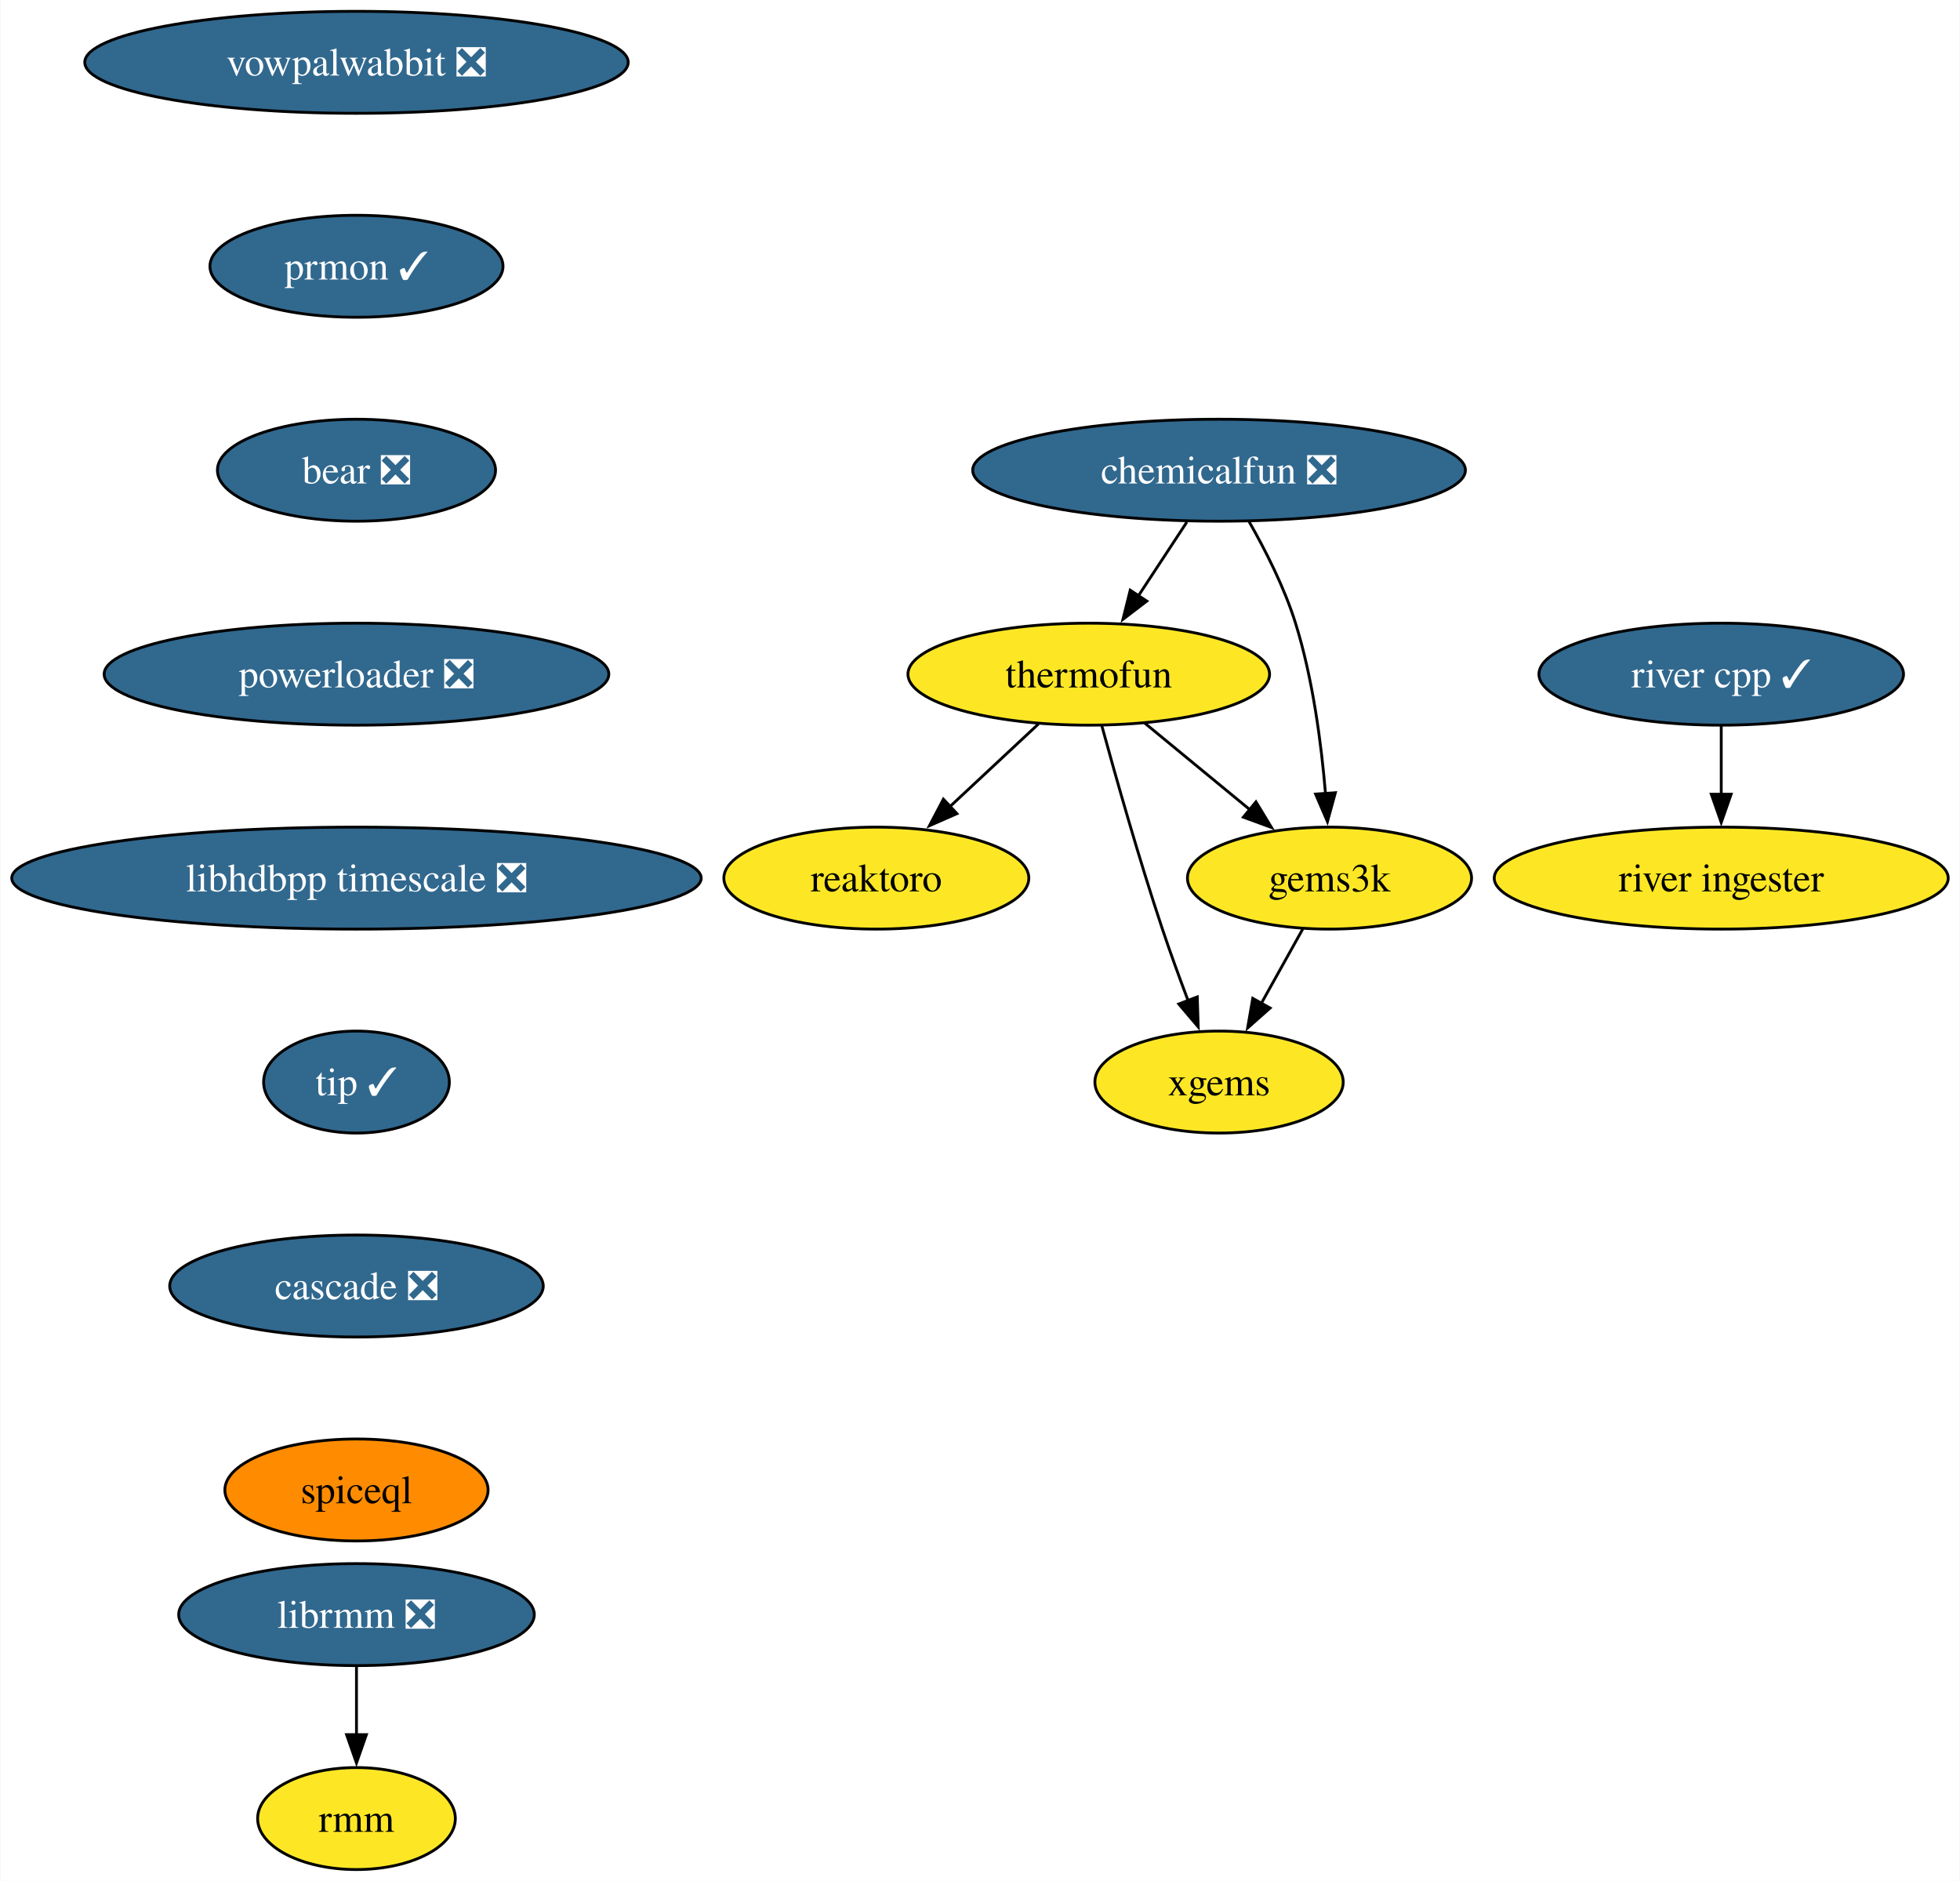
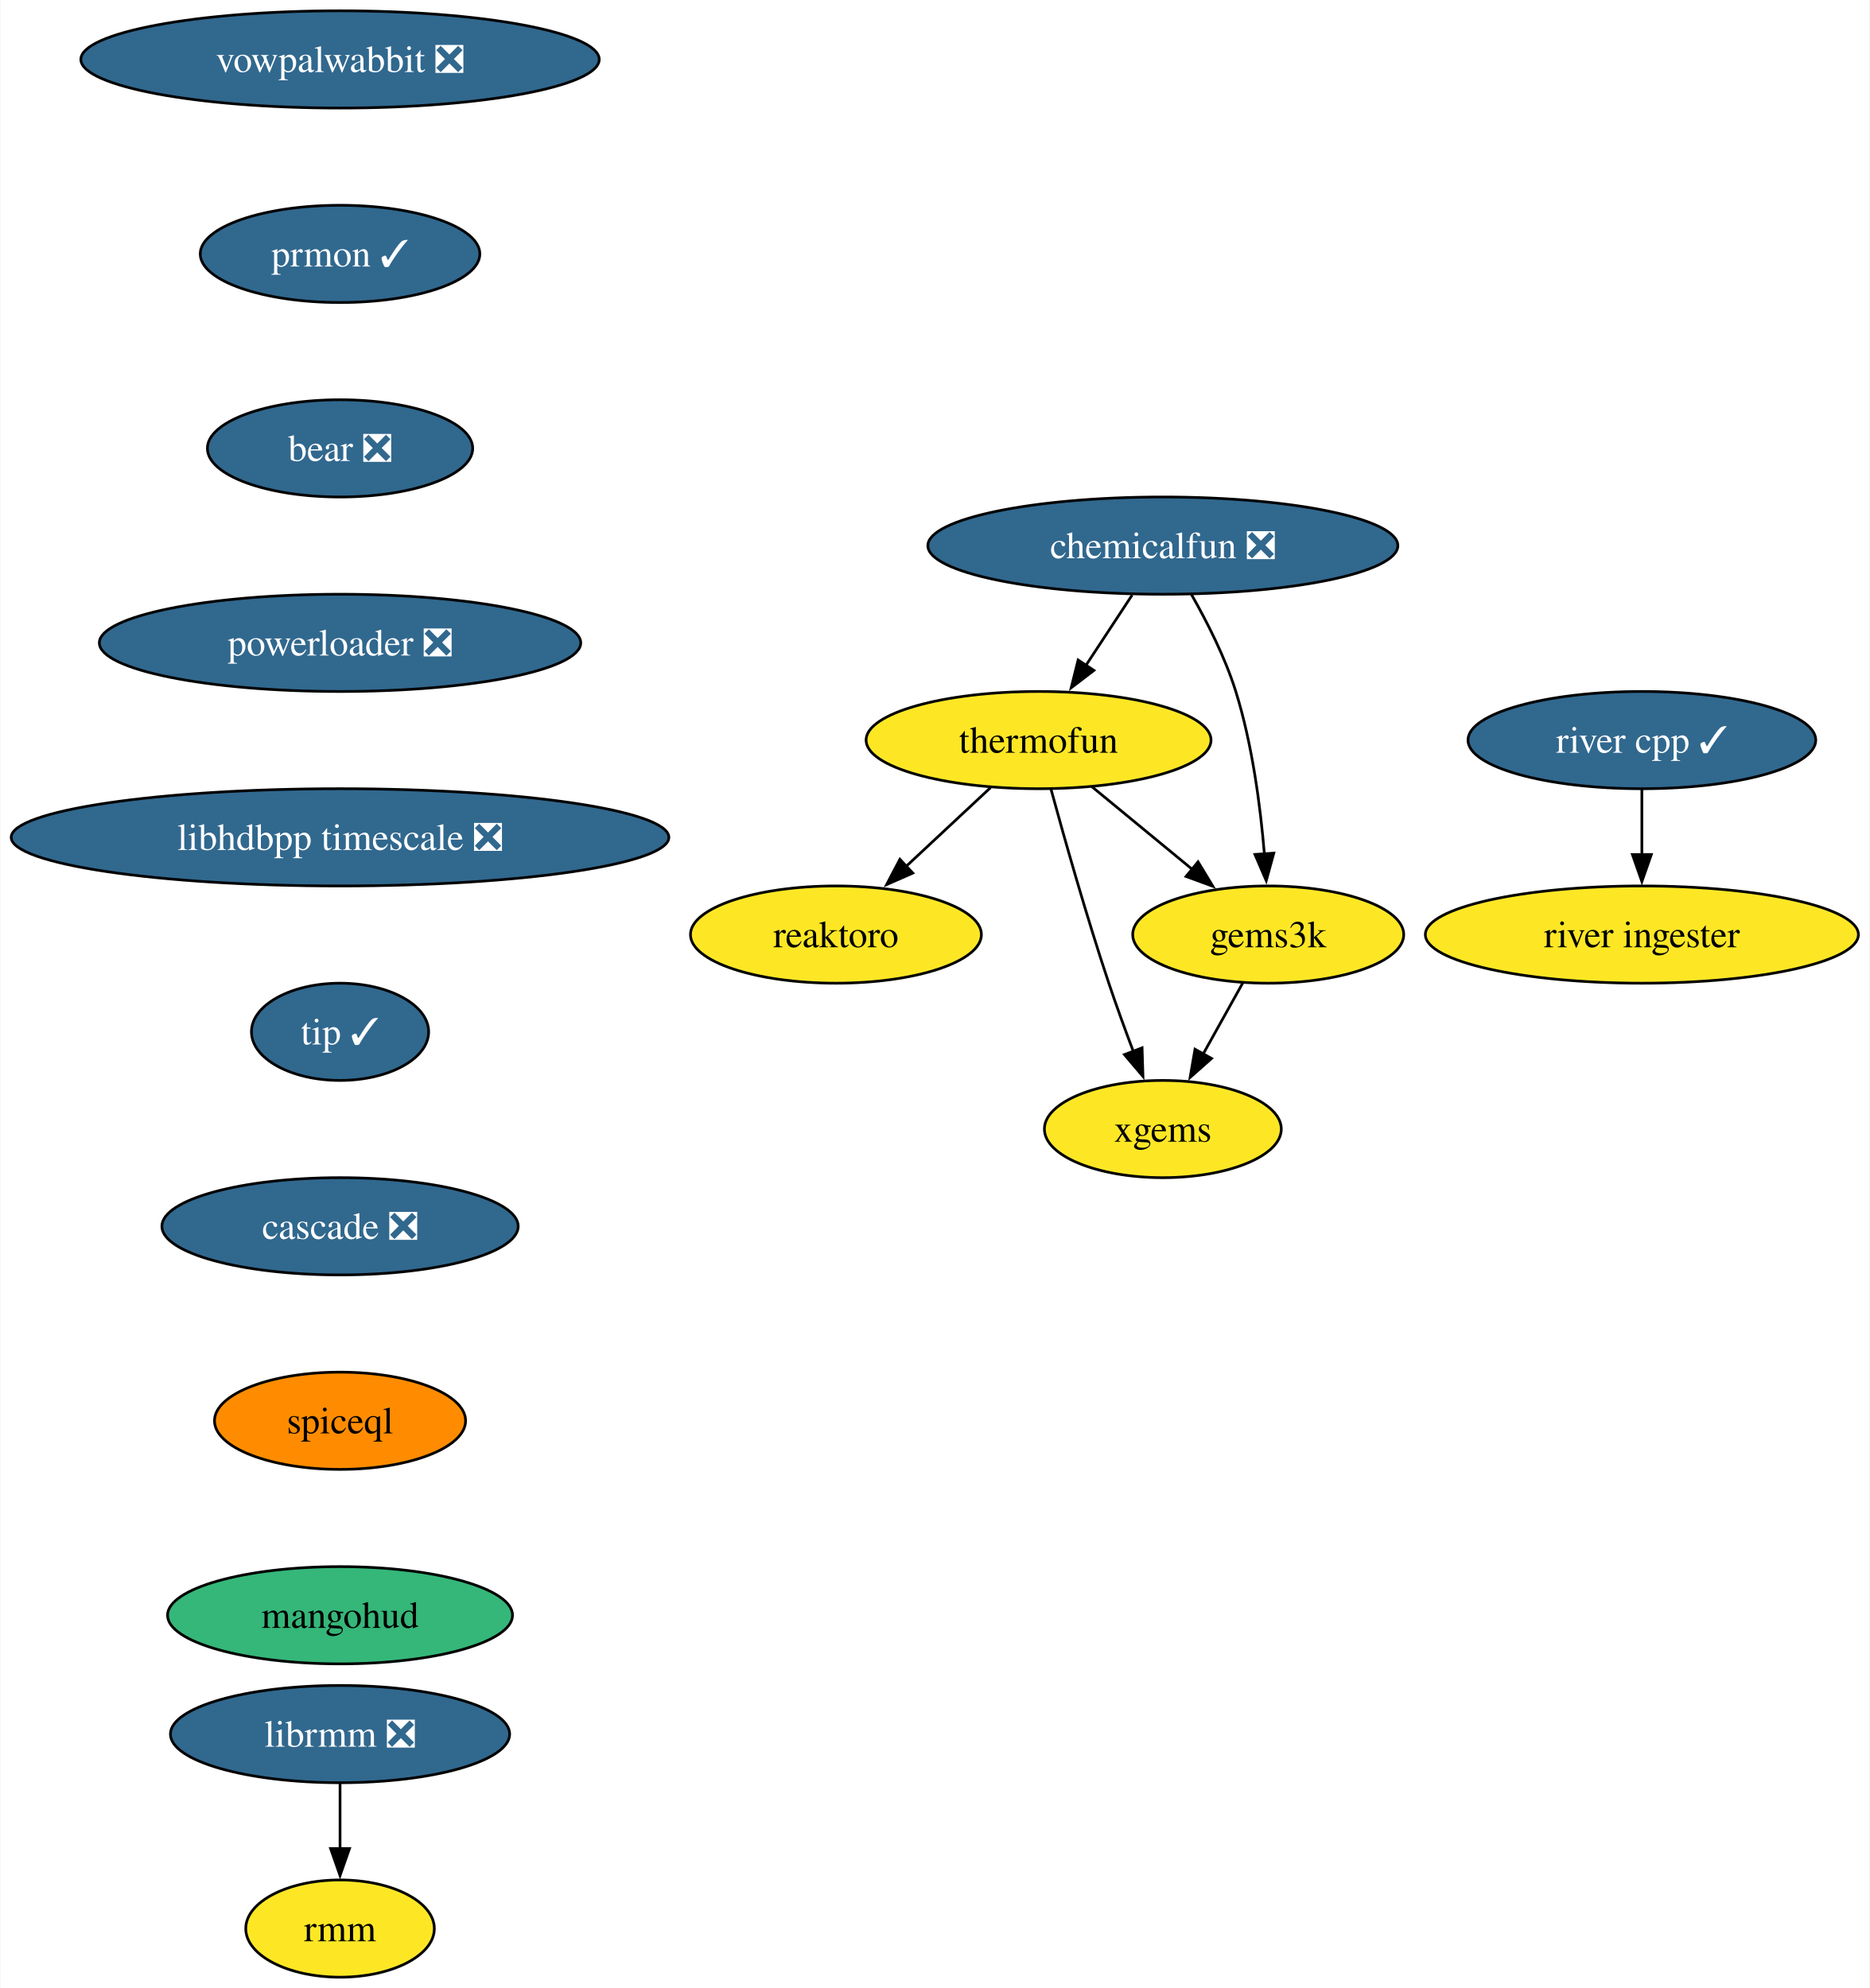
- <svg xmlns="http://www.w3.org/2000/svg" xmlns:xlink="http://www.w3.org/1999/xlink" width="692pt" height="664pt" viewBox="0.00 0.00 691.70 664.00">
-   <g id="graph0" class="graph" transform="scale(1 1) rotate(0) translate(4 660)">
-     <polygon fill="white" stroke="none" points="-4,4 -4,-660 687.7,-660 687.7,4 -4,4" />
+ <svg xmlns="http://www.w3.org/2000/svg" xmlns:xlink="http://www.w3.org/1999/xlink" width="692pt" height="736pt" viewBox="0.00 0.00 691.70 736.00">
+   <g id="graph0" class="graph" transform="scale(1 1) rotate(0) translate(4 732)">
+     <polygon fill="white" stroke="none" points="-4,4 -4,-732 687.7,-732 687.7,4 -4,4" />
    <g id="node1" class="node">
      <g id="a_node1">
        <a xlink:href="https://github.com/conda-forge/reaktoro-feedstock" xlink:title="reaktoro">
-           <ellipse fill="#fde725" stroke="black" cx="305.25" cy="-350" rx="53.84" ry="18" />
-           <text text-anchor="middle" x="305.25" y="-345.32" font-family="Times,serif" font-size="14.00">reaktoro</text>
+           <ellipse fill="#fde725" stroke="black" cx="305.25" cy="-386" rx="53.84" ry="18" />
+           <text text-anchor="middle" x="305.25" y="-381.32" font-family="Times,serif" font-size="14.00">reaktoro</text>
        </a>
      </g>
    </g>
    <g id="node2" class="node">
      <g id="a_node2">
        <a xlink:href="https://github.com/conda-forge/thermofun-feedstock" xlink:title="thermofun">
-           <ellipse fill="#fde725" stroke="black" cx="380.25" cy="-422" rx="63.84" ry="18" />
-           <text text-anchor="middle" x="380.25" y="-417.32" font-family="Times,serif" font-size="14.00">thermofun</text>
+           <ellipse fill="#fde725" stroke="black" cx="380.25" cy="-458" rx="63.84" ry="18" />
+           <text text-anchor="middle" x="380.25" y="-453.32" font-family="Times,serif" font-size="14.00">thermofun</text>
        </a>
      </g>
    </g>
    <g id="edge1" class="edge">
-       <path fill="none" stroke="black" d="M362.48,-404.41C353.14,-395.69 341.52,-384.85 331.19,-375.21" />
-       <polygon fill="black" stroke="black" points="333.7,-372.77 324,-368.5 328.93,-377.88 333.7,-372.77" />
+       <path fill="none" stroke="black" d="M362.48,-440.41C353.14,-431.69 341.52,-420.85 331.19,-411.21" />
+       <polygon fill="black" stroke="black" points="333.7,-408.77 324,-404.5 328.93,-413.88 333.7,-408.77" />
    </g>
    <g id="node3" class="node">
      <g id="a_node3">
        <a xlink:href="https://github.com/conda-forge/gems3k-feedstock" xlink:title="gems3k">
-           <ellipse fill="#fde725" stroke="black" cx="465.25" cy="-350" rx="50.16" ry="18" />
-           <text text-anchor="middle" x="465.25" y="-345.32" font-family="Times,serif" font-size="14.00">gems3k</text>
+           <ellipse fill="#fde725" stroke="black" cx="465.25" cy="-386" rx="50.16" ry="18" />
+           <text text-anchor="middle" x="465.25" y="-381.32" font-family="Times,serif" font-size="14.00">gems3k</text>
        </a>
      </g>
    </g>
    <g id="edge2" class="edge">
-       <path fill="none" stroke="black" d="M399.97,-404.76C410.99,-395.69 424.91,-384.22 437.07,-374.21" />
-       <polygon fill="black" stroke="black" points="439.28,-376.93 444.77,-367.87 434.83,-371.52 439.28,-376.93" />
+       <path fill="none" stroke="black" d="M399.97,-440.76C410.99,-431.69 424.91,-420.22 437.07,-410.21" />
+       <polygon fill="black" stroke="black" points="439.28,-412.93 444.77,-403.87 434.83,-407.52 439.28,-412.93" />
    </g>
    <g id="node4" class="node">
      <g id="a_node4">
        <a xlink:href="https://github.com/conda-forge/xgems-feedstock" xlink:title="xgems">
-           <ellipse fill="#fde725" stroke="black" cx="426.25" cy="-278" rx="43.84" ry="18" />
-           <text text-anchor="middle" x="426.25" y="-273.32" font-family="Times,serif" font-size="14.00">xgems</text>
+           <ellipse fill="#fde725" stroke="black" cx="426.25" cy="-314" rx="43.84" ry="18" />
+           <text text-anchor="middle" x="426.25" y="-309.32" font-family="Times,serif" font-size="14.00">xgems</text>
        </a>
      </g>
    </g>
    <g id="edge3" class="edge">
-       <path fill="none" stroke="black" d="M384.85,-403.82C389.77,-385.8 397.99,-356.73 406.25,-332 409.04,-323.66 412.32,-314.69 415.4,-306.54" />
-       <polygon fill="black" stroke="black" points="418.56,-308.07 418.89,-297.48 412.03,-305.56 418.56,-308.07" />
+       <path fill="none" stroke="black" d="M384.85,-439.82C389.77,-421.8 397.99,-392.73 406.25,-368 409.04,-359.66 412.32,-350.69 415.4,-342.54" />
+       <polygon fill="black" stroke="black" points="418.56,-344.07 418.89,-333.48 412.03,-341.56 418.56,-344.07" />
    </g>
    <g id="edge4" class="edge">
-       <path fill="none" stroke="black" d="M455.81,-332.05C451.4,-324.14 446.05,-314.54 441.12,-305.69" />
-       <polygon fill="black" stroke="black" points="444.27,-304.14 436.34,-297.11 438.15,-307.55 444.27,-304.14" />
+       <path fill="none" stroke="black" d="M455.81,-368.05C451.4,-360.14 446.05,-350.54 441.12,-341.69" />
+       <polygon fill="black" stroke="black" points="444.27,-340.14 436.34,-333.11 438.15,-343.55 444.27,-340.14" />
    </g>
    <g id="node5" class="node">
      <g id="a_node5">
        <a xlink:href="https://github.com/conda-forge/vowpalwabbit-feedstock/pull/82" xlink:title="vowpalwabbit ❎">
-           <ellipse fill="#31688e" stroke="black" cx="121.71" cy="-638" rx="95.93" ry="18" />
-           <text text-anchor="middle" x="121.71" y="-633.33" font-family="Times,serif" font-size="14.00" fill="white">vowpalwabbit ❎</text>
+           <ellipse fill="#31688e" stroke="black" cx="121.71" cy="-710" rx="95.93" ry="18" />
+           <text text-anchor="middle" x="121.71" y="-705.33" font-family="Times,serif" font-size="14.00" fill="white">vowpalwabbit ❎</text>
        </a>
      </g>
    </g>
    <g id="node6" class="node">
      <g id="a_node6">
        <a xlink:href="https://github.com/conda-forge/prmon-feedstock/pull/20" xlink:title="prmon ✓">
-           <ellipse fill="#31688e" stroke="black" cx="121.71" cy="-566" rx="51.74" ry="18" />
-           <text text-anchor="middle" x="121.71" y="-561.33" font-family="Times,serif" font-size="14.00" fill="white">prmon ✓</text>
+           <ellipse fill="#31688e" stroke="black" cx="121.71" cy="-638" rx="51.74" ry="18" />
+           <text text-anchor="middle" x="121.71" y="-633.33" font-family="Times,serif" font-size="14.00" fill="white">prmon ✓</text>
        </a>
      </g>
    </g>
    <g id="node7" class="node">
      <g id="a_node7">
        <a xlink:href="https://github.com/conda-forge/bear-feedstock/pull/49" xlink:title="bear ❎">
-           <ellipse fill="#31688e" stroke="black" cx="121.71" cy="-494" rx="49.1" ry="18" />
-           <text text-anchor="middle" x="121.71" y="-489.32" font-family="Times,serif" font-size="14.00" fill="white">bear ❎</text>
+           <ellipse fill="#31688e" stroke="black" cx="121.71" cy="-566" rx="49.1" ry="18" />
+           <text text-anchor="middle" x="121.71" y="-561.33" font-family="Times,serif" font-size="14.00" fill="white">bear ❎</text>
        </a>
      </g>
    </g>
    <g id="node10" class="node">
      <g id="a_node10">
        <a xlink:href="https://github.com/conda-forge/powerloader-feedstock/pull/29" xlink:title="powerloader ❎">
-           <ellipse fill="#31688e" stroke="black" cx="121.71" cy="-422" rx="89.09" ry="18" />
-           <text text-anchor="middle" x="121.71" y="-417.32" font-family="Times,serif" font-size="14.00" fill="white">powerloader ❎</text>
+           <ellipse fill="#31688e" stroke="black" cx="121.71" cy="-494" rx="89.09" ry="18" />
+           <text text-anchor="middle" x="121.71" y="-489.32" font-family="Times,serif" font-size="14.00" fill="white">powerloader ❎</text>
        </a>
      </g>
    </g>
    <g id="node8" class="node">
      <g id="a_node8">
        <a xlink:href="https://github.com/conda-forge/librmm-feedstock/pull/67" xlink:title="librmm ❎">
          <ellipse fill="#31688e" stroke="black" cx="121.71" cy="-90" rx="62.78" ry="18" />
          <text text-anchor="middle" x="121.71" y="-85.33" font-family="Times,serif" font-size="14.00" fill="white">librmm ❎</text>
        </a>
      </g>
    </g>
    <g id="node9" class="node">
      <g id="a_node9">
        <a xlink:href="https://github.com/conda-forge/rmm-feedstock" xlink:title="rmm">
          <ellipse fill="#fde725" stroke="black" cx="121.71" cy="-18" rx="34.9" ry="18" />
          <text text-anchor="middle" x="121.71" y="-13.32" font-family="Times,serif" font-size="14.00">rmm</text>
        </a>
      </g>
    </g>
    <g id="edge7" class="edge">
      <path fill="none" stroke="black" d="M121.71,-71.7C121.71,-64.41 121.71,-55.73 121.71,-47.54" />
      <polygon fill="black" stroke="black" points="125.21,-47.62 121.71,-37.62 118.21,-47.62 125.21,-47.62" />
    </g>
    <g id="node14" class="node">
      <g id="a_node14">
        <a xlink:href="https://github.com/conda-forge/libhdbpp-timescale-feedstock/pull/14" xlink:title="libhdbpp timescale ❎">
-           <ellipse fill="#31688e" stroke="black" cx="121.71" cy="-350" rx="121.71" ry="18" />
-           <text text-anchor="middle" x="121.71" y="-345.32" font-family="Times,serif" font-size="14.00" fill="white">libhdbpp timescale ❎</text>
+           <ellipse fill="#31688e" stroke="black" cx="121.71" cy="-422" rx="121.71" ry="18" />
+           <text text-anchor="middle" x="121.71" y="-417.32" font-family="Times,serif" font-size="14.00" fill="white">libhdbpp timescale ❎</text>
        </a>
      </g>
    </g>
    <g id="node11" class="node">
      <g id="a_node11">
        <a xlink:href="https://github.com/conda-forge/chemicalfun-feedstock/pull/18" xlink:title="chemicalfun ❎">
-           <ellipse fill="#31688e" stroke="black" cx="426.25" cy="-494" rx="86.98" ry="18" />
-           <text text-anchor="middle" x="426.25" y="-489.32" font-family="Times,serif" font-size="14.00" fill="white">chemicalfun ❎</text>
+           <ellipse fill="#31688e" stroke="black" cx="426.25" cy="-530" rx="86.98" ry="18" />
+           <text text-anchor="middle" x="426.25" y="-525.33" font-family="Times,serif" font-size="14.00" fill="white">chemicalfun ❎</text>
        </a>
      </g>
    </g>
    <g id="edge9" class="edge">
-       <path fill="none" stroke="black" d="M414.88,-475.7C409.7,-467.81 403.45,-458.3 397.7,-449.55" />
-       <polygon fill="black" stroke="black" points="400.74,-447.8 392.32,-441.37 394.89,-451.65 400.74,-447.8" />
+       <path fill="none" stroke="black" d="M414.88,-511.7C409.7,-503.81 403.45,-494.3 397.7,-485.55" />
+       <polygon fill="black" stroke="black" points="400.74,-483.8 392.32,-477.37 394.89,-487.65 400.74,-483.8" />
    </g>
    <g id="edge10" class="edge">
-       <path fill="none" stroke="black" d="M436.8,-475.96C442.56,-465.87 449.31,-452.62 453.25,-440 459.37,-420.41 462.37,-397.44 463.84,-379.74" />
-       <polygon fill="black" stroke="black" points="467.32,-380.16 464.52,-369.94 460.33,-379.67 467.32,-380.16" />
+       <path fill="none" stroke="black" d="M436.8,-511.96C442.56,-501.87 449.31,-488.62 453.25,-476 459.37,-456.41 462.37,-433.44 463.84,-415.74" />
+       <polygon fill="black" stroke="black" points="467.32,-416.16 464.52,-405.94 460.33,-415.67 467.32,-416.16" />
    </g>
    <g id="node12" class="node">
      <g id="a_node12">
        <a xlink:href="https://github.com/conda-forge/river-cpp-feedstock/pull/26" xlink:title="river cpp ✓">
-           <ellipse fill="#31688e" stroke="black" cx="603.55" cy="-422" rx="64.36" ry="18" />
-           <text text-anchor="middle" x="603.55" y="-417.32" font-family="Times,serif" font-size="14.00" fill="white">river cpp ✓</text>
+           <ellipse fill="#31688e" stroke="black" cx="603.55" cy="-458" rx="64.36" ry="18" />
+           <text text-anchor="middle" x="603.55" y="-453.32" font-family="Times,serif" font-size="14.00" fill="white">river cpp ✓</text>
        </a>
      </g>
    </g>
    <g id="node13" class="node">
      <g id="a_node13">
        <a xlink:href="https://github.com/conda-forge/river-ingester-feedstock" xlink:title="river ingester">
-           <ellipse fill="#fde725" stroke="black" cx="603.55" cy="-350" rx="80.14" ry="18" />
-           <text text-anchor="middle" x="603.55" y="-345.32" font-family="Times,serif" font-size="14.00">river ingester</text>
+           <ellipse fill="#fde725" stroke="black" cx="603.55" cy="-386" rx="80.14" ry="18" />
+           <text text-anchor="middle" x="603.55" y="-381.32" font-family="Times,serif" font-size="14.00">river ingester</text>
        </a>
      </g>
    </g>
    <g id="edge11" class="edge">
-       <path fill="none" stroke="black" d="M603.55,-403.7C603.55,-396.41 603.55,-387.73 603.55,-379.54" />
-       <polygon fill="black" stroke="black" points="607.05,-379.62 603.55,-369.62 600.05,-379.62 607.05,-379.62" />
+       <path fill="none" stroke="black" d="M603.55,-439.7C603.55,-432.41 603.55,-423.73 603.55,-415.54" />
+       <polygon fill="black" stroke="black" points="607.05,-415.62 603.55,-405.62 600.05,-415.62 607.05,-415.62" />
    </g>
    <g id="node15" class="node">
      <g id="a_node15">
        <a xlink:href="https://github.com/conda-forge/tip-feedstock/pull/31" xlink:title="tip ✓">
-           <ellipse fill="#31688e" stroke="black" cx="121.71" cy="-278" rx="32.79" ry="18" />
-           <text text-anchor="middle" x="121.71" y="-273.32" font-family="Times,serif" font-size="14.00" fill="white">tip ✓</text>
+           <ellipse fill="#31688e" stroke="black" cx="121.71" cy="-350" rx="32.79" ry="18" />
+           <text text-anchor="middle" x="121.71" y="-345.32" font-family="Times,serif" font-size="14.00" fill="white">tip ✓</text>
        </a>
      </g>
    </g>
    <g id="node16" class="node">
      <g id="a_node16">
        <a xlink:href="https://github.com/conda-forge/cascade-feedstock/pull/22" xlink:title="cascade ❎">
-           <ellipse fill="#31688e" stroke="black" cx="121.71" cy="-206" rx="65.94" ry="18" />
-           <text text-anchor="middle" x="121.71" y="-201.33" font-family="Times,serif" font-size="14.00" fill="white">cascade ❎</text>
+           <ellipse fill="#31688e" stroke="black" cx="121.71" cy="-278" rx="65.94" ry="18" />
+           <text text-anchor="middle" x="121.71" y="-273.32" font-family="Times,serif" font-size="14.00" fill="white">cascade ❎</text>
        </a>
      </g>
    </g>
    <g id="node17" class="node">
      <g id="a_node17">
        <a xlink:href="https://github.com/conda-forge/spiceql-feedstock" xlink:title="spiceql">
-           <ellipse fill="#ff8c00" stroke="black" cx="121.71" cy="-134" rx="46.47" ry="18" />
-           <text text-anchor="middle" x="121.71" y="-129.32" font-family="Times,serif" font-size="14.00">spiceql</text>
+           <ellipse fill="#ff8c00" stroke="black" cx="121.71" cy="-206" rx="46.47" ry="18" />
+           <text text-anchor="middle" x="121.71" y="-201.33" font-family="Times,serif" font-size="14.00">spiceql</text>
+         </a>
+       </g>
+     </g>
+     <g id="node18" class="node">
+       <g id="a_node18">
+         <a xlink:href="https://github.com/conda-forge/mangohud-feedstock" xlink:title="mangohud">
+           <ellipse fill="#35b779" stroke="black" cx="121.71" cy="-134" rx="63.84" ry="18" />
+           <text text-anchor="middle" x="121.71" y="-129.32" font-family="Times,serif" font-size="14.00">mangohud</text>
        </a>
      </g>
    </g>
  </g>
</svg>
